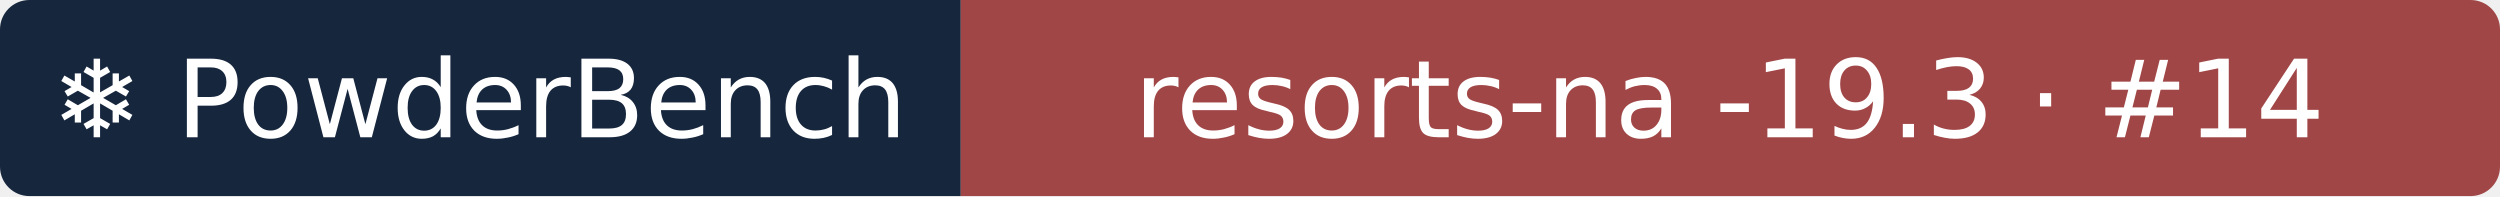
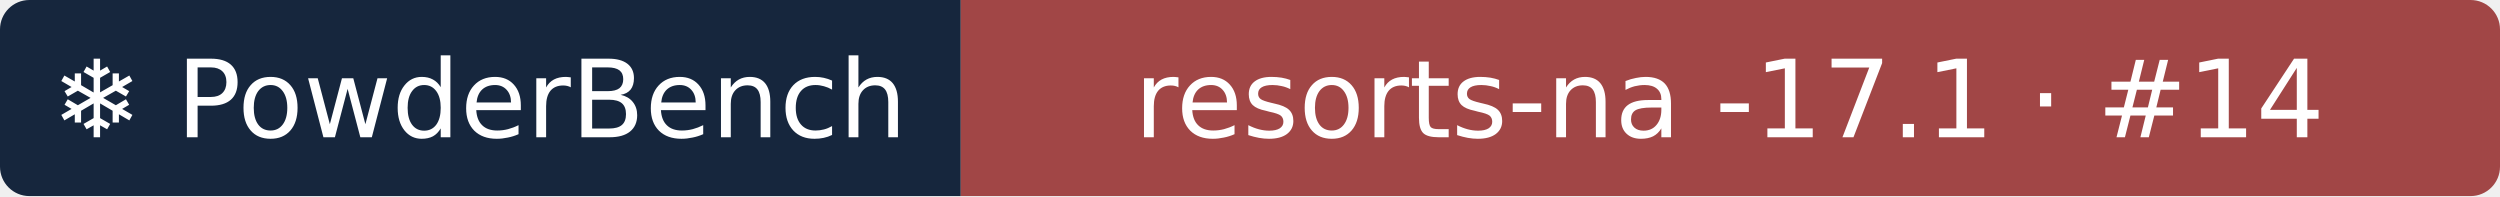
- <svg xmlns="http://www.w3.org/2000/svg" width="255" height="20" role="img" aria-label="❄ PowderBench: resorts-na -19.3 · #14">
+ <svg xmlns="http://www.w3.org/2000/svg" width="255" height="20" role="img" aria-label="❄ PowderBench: resorts-na -17.1 · #14">
  <clipPath id="r">
    <rect width="255" height="20" rx="3" />
  </clipPath>
  <g clip-path="url(#r)">
    <rect width="98" height="20" fill="#16263d" />
    <rect x="98" width="157" height="20" fill="#a14646" />
  </g>
  <g fill="#fff" text-anchor="middle" font-family="Verdana,DejaVu Sans,sans-serif" font-size="11">
    <text x="48.9" y="14">❄ PowderBench</text>
-     <text x="176.4" y="14">resorts-na -19.3 · #14</text>
+     <text x="176.4" y="14">resorts-na -17.1 · #14</text>
  </g>
</svg>
